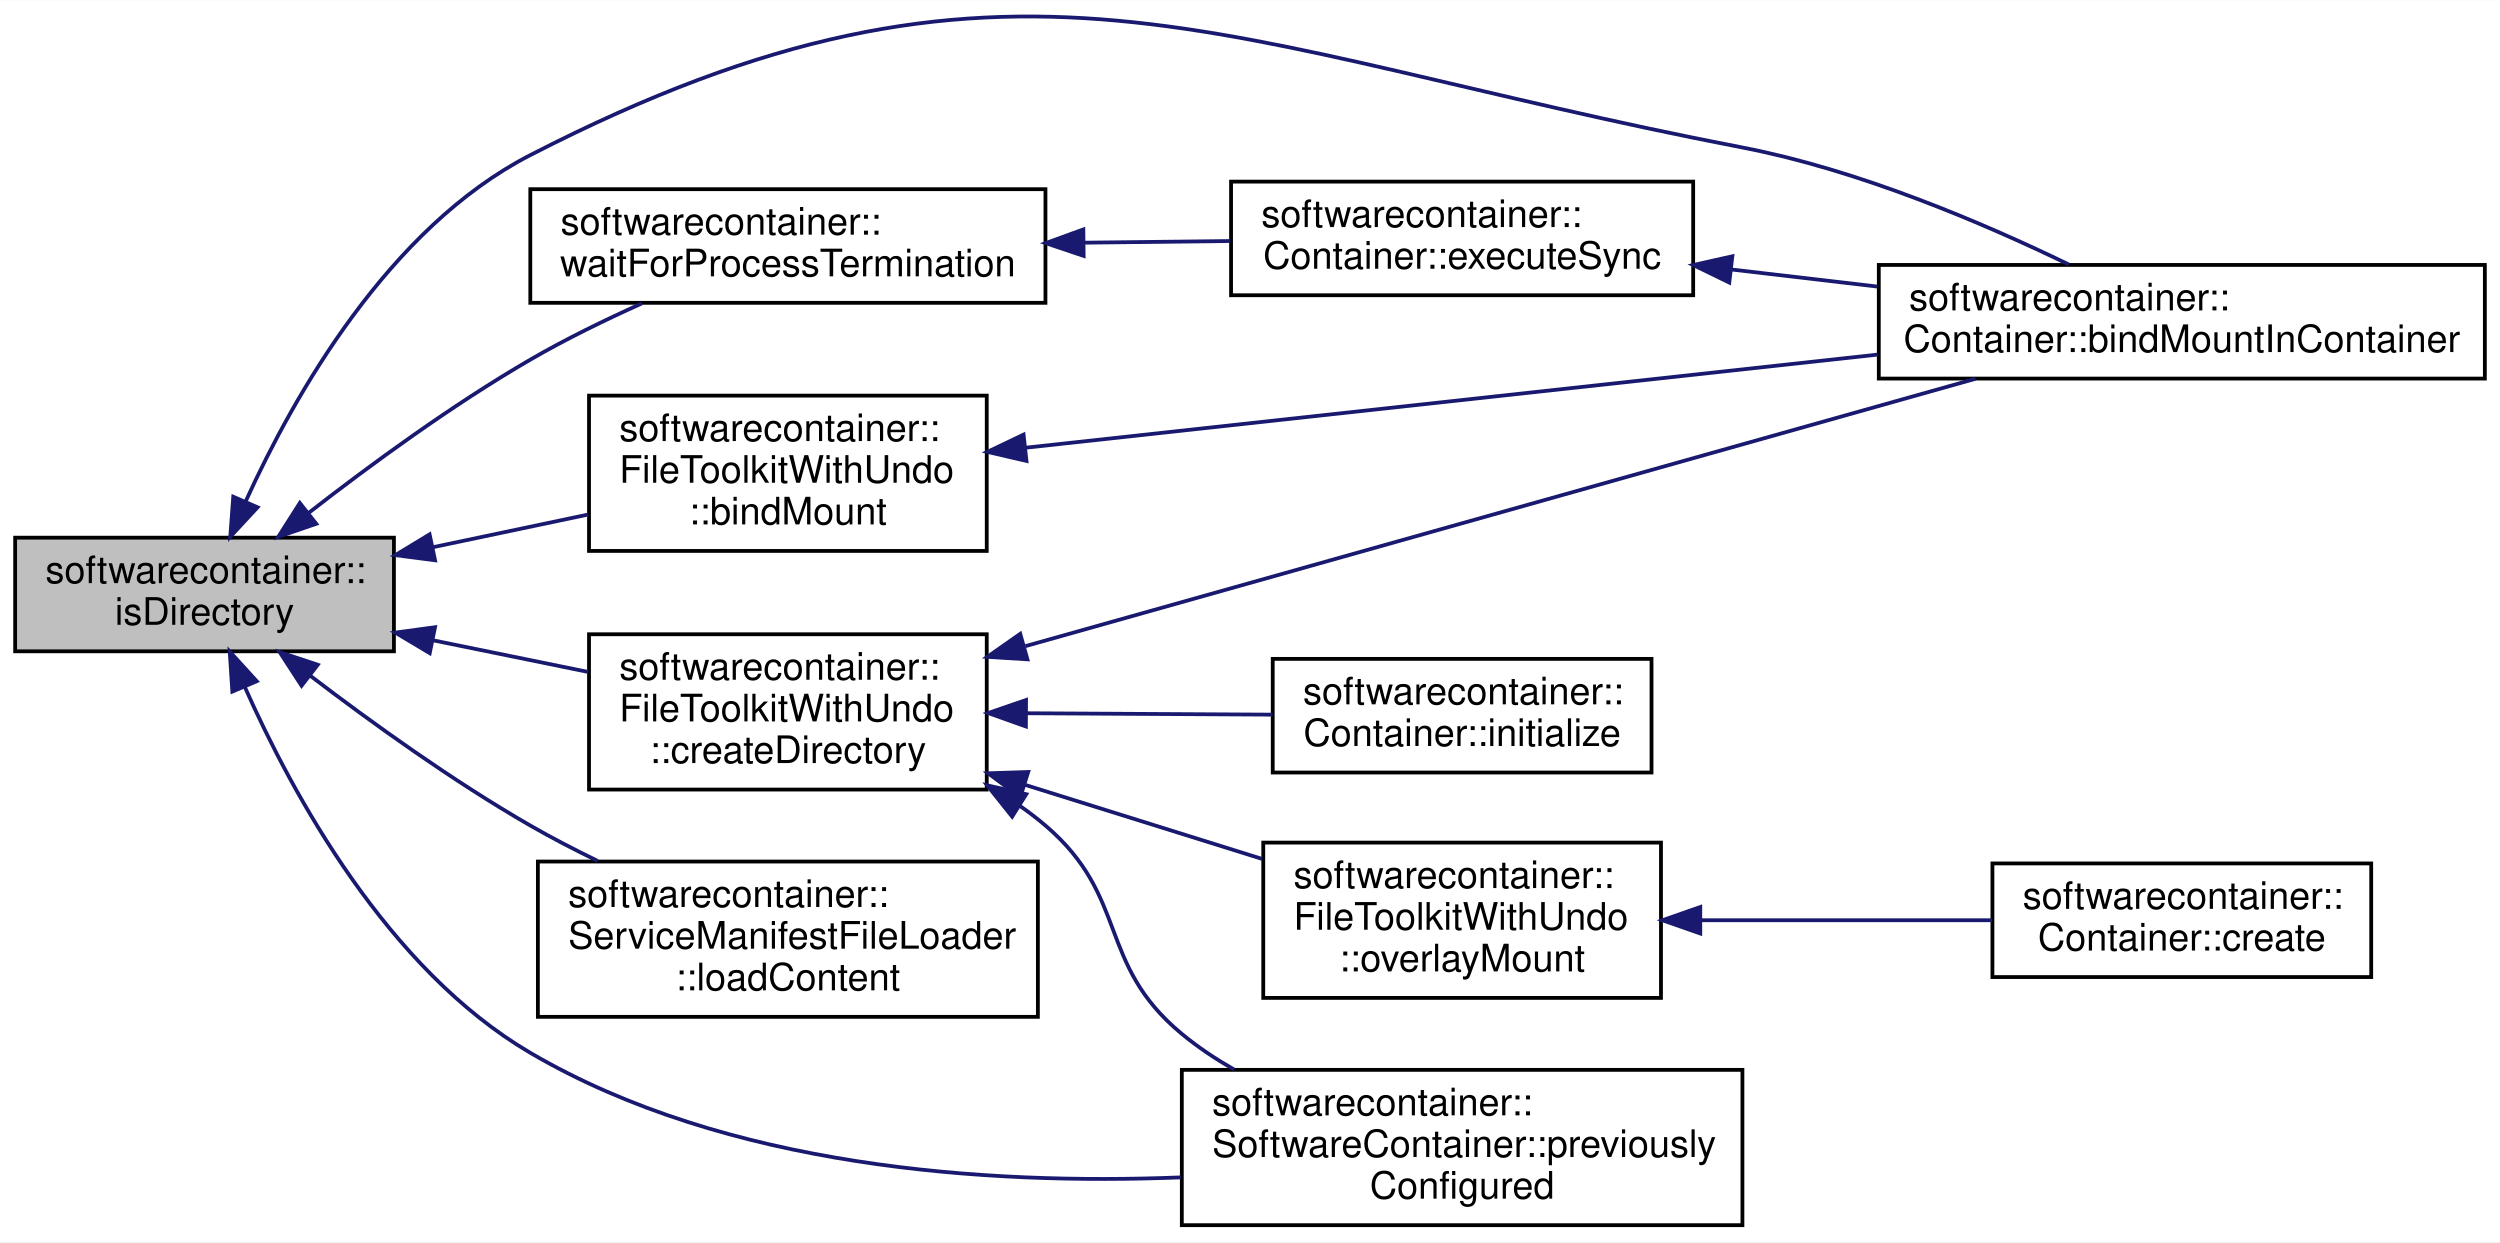
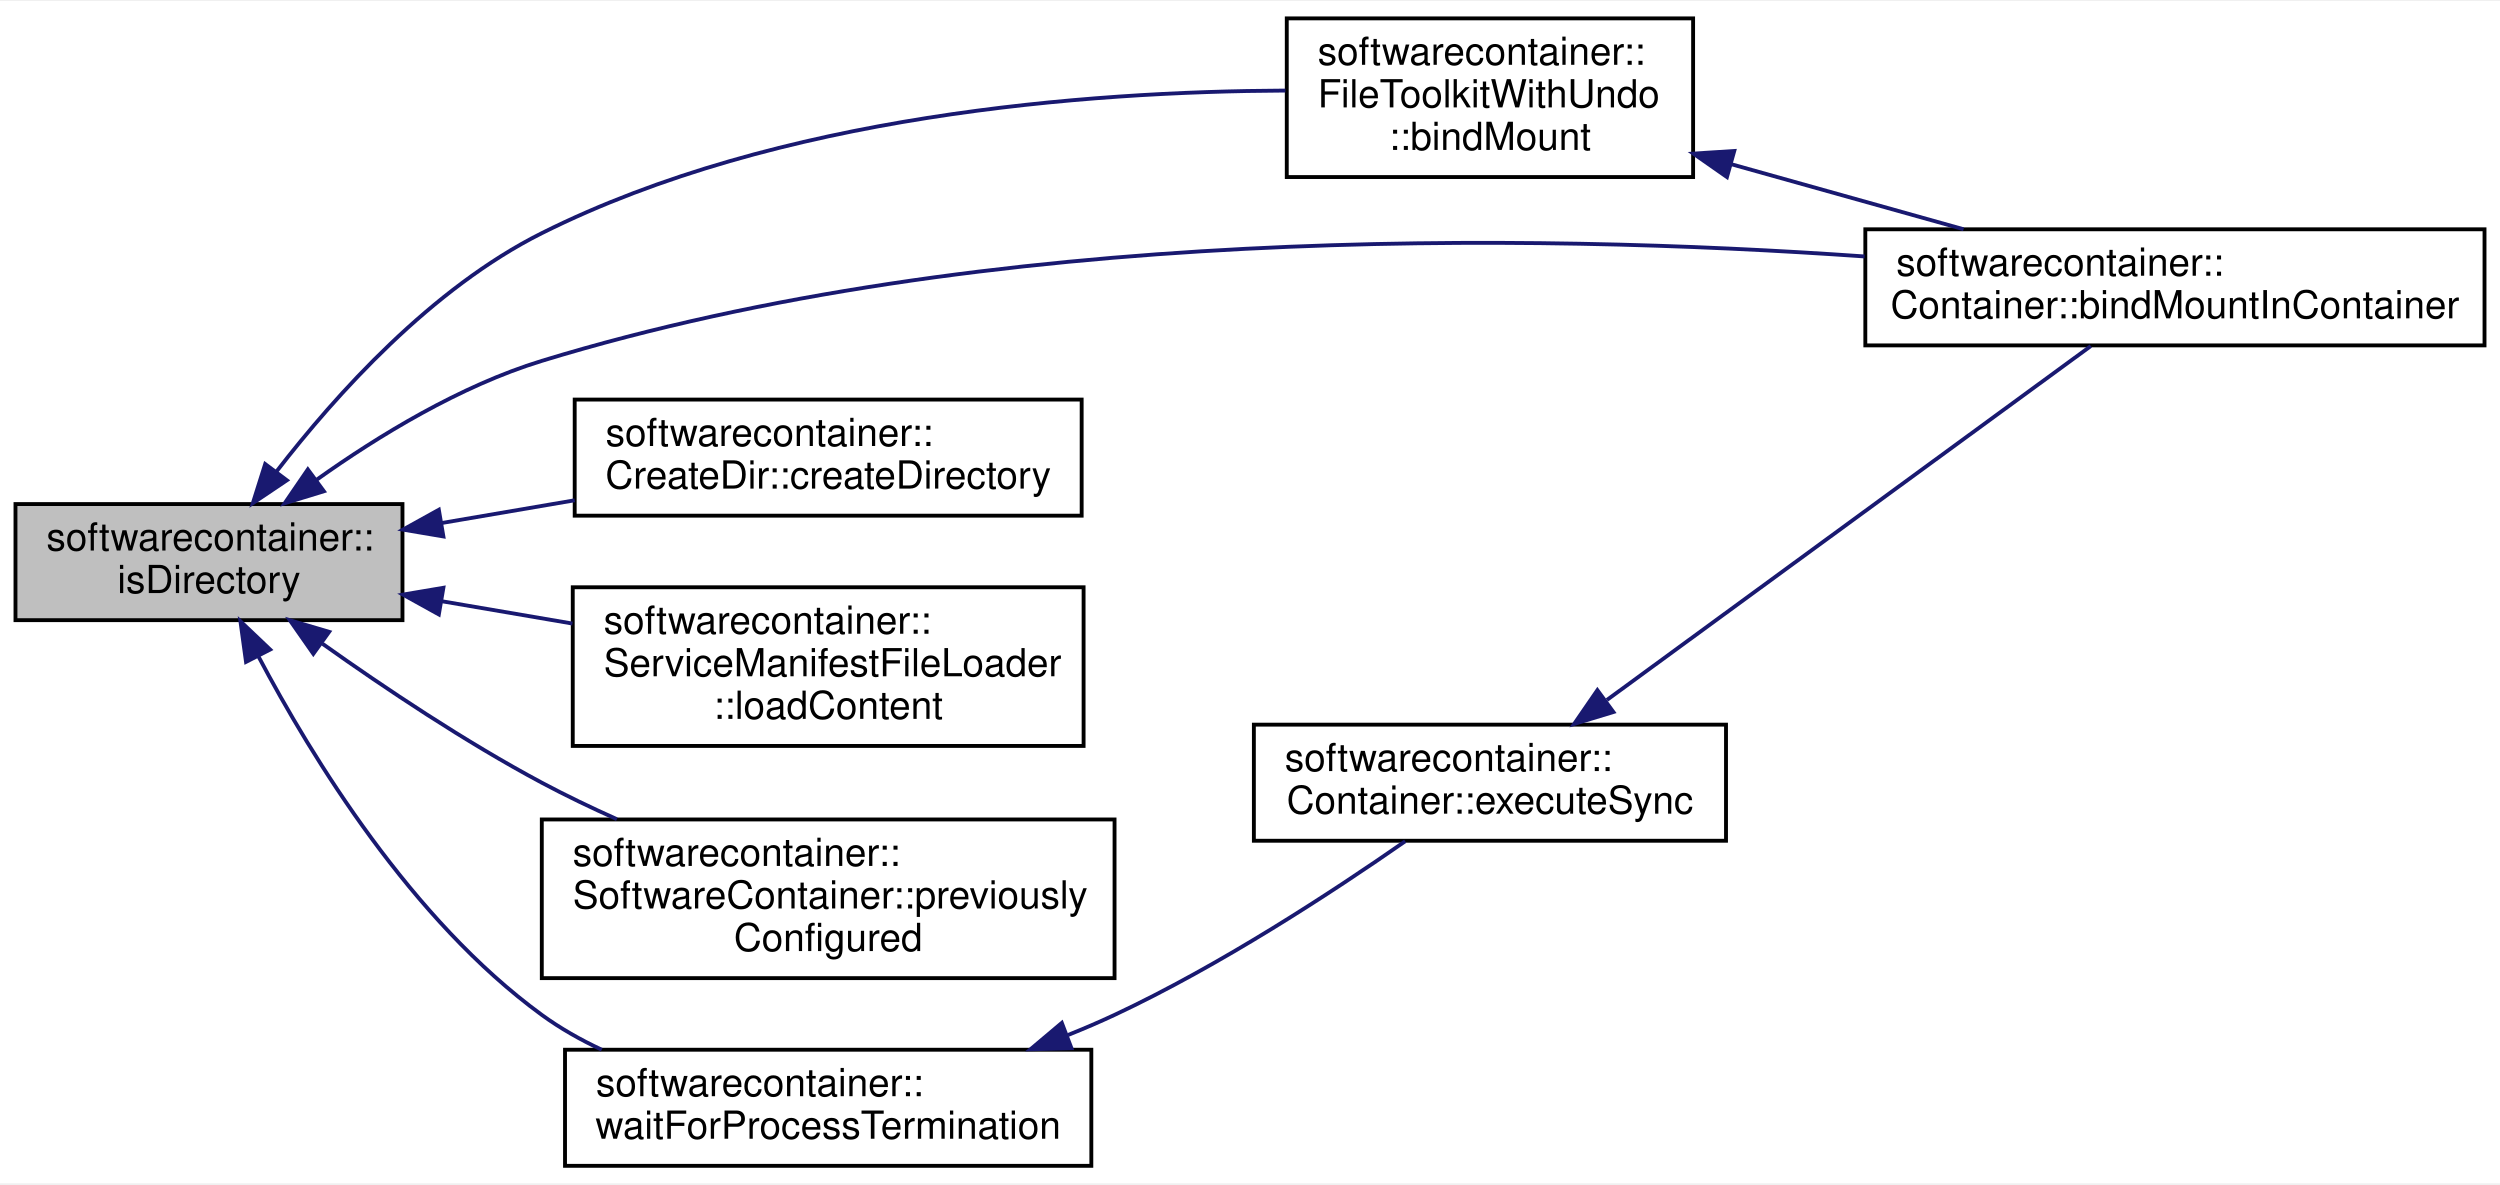
- <svg xmlns="http://www.w3.org/2000/svg" xmlns:xlink="http://www.w3.org/1999/xlink" width="660pt" height="328pt" viewBox="0.00 0.00 660.00 327.90">
-   <g id="graph0" class="graph" transform="scale(1 1) rotate(0) translate(4 323.895)">
-     <polygon fill="white" stroke="none" points="-4,4 -4,-323.895 656,-323.895 656,4 -4,4" />
+ <svg xmlns="http://www.w3.org/2000/svg" xmlns:xlink="http://www.w3.org/1999/xlink" width="646pt" height="306pt" viewBox="0.00 0.00 646.00 305.50">
+   <g id="graph0" class="graph" transform="scale(1 1) rotate(0) translate(4 301.5)">
+     <polygon fill="white" stroke="none" points="-4,4 -4,-301.5 642,-301.5 642,4 -4,4" />
    <g id="node1" class="node">
-       <polygon fill="#bfbfbf" stroke="black" points="0,-152 0,-182 100,-182 100,-152 0,-152" />
-       <text text-anchor="start" x="8" y="-170" font-family="Helvetica,sans-Serif" font-size="10.00">softwarecontainer::</text>
-       <text text-anchor="middle" x="50" y="-159" font-family="Helvetica,sans-Serif" font-size="10.00">isDirectory</text>
+       <polygon fill="#bfbfbf" stroke="black" points="0,-141.5 0,-171.5 100,-171.5 100,-141.5 0,-141.5" />
+       <text text-anchor="start" x="8" y="-159.5" font-family="Helvetica,sans-Serif" font-size="10.00">softwarecontainer::</text>
+       <text text-anchor="middle" x="50" y="-148.5" font-family="Helvetica,sans-Serif" font-size="10.00">isDirectory</text>
    </g>
    <g id="node2" class="node">
      <g id="a_node2">
        <a xlink:href="classsoftwarecontainer_1_1_file_toolkit_with_undo.html#a97fda85bea6f756d0620927c920ce83b" target="_top" xlink:title="bindMount Bind mount a src directory to another position dst. ">
-           <polygon fill="white" stroke="black" points="151.5,-178.5 151.5,-219.5 256.5,-219.5 256.5,-178.5 151.5,-178.5" />
-           <text text-anchor="start" x="159.5" y="-207.5" font-family="Helvetica,sans-Serif" font-size="10.00">softwarecontainer::</text>
-           <text text-anchor="start" x="159.5" y="-196.5" font-family="Helvetica,sans-Serif" font-size="10.00">FileToolkitWithUndo</text>
-           <text text-anchor="middle" x="204" y="-185.5" font-family="Helvetica,sans-Serif" font-size="10.00">::bindMount</text>
+           <polygon fill="white" stroke="black" points="328.5,-256 328.5,-297 433.5,-297 433.5,-256 328.5,-256" />
+           <text text-anchor="start" x="336.5" y="-285" font-family="Helvetica,sans-Serif" font-size="10.00">softwarecontainer::</text>
+           <text text-anchor="start" x="336.5" y="-274" font-family="Helvetica,sans-Serif" font-size="10.00">FileToolkitWithUndo</text>
+           <text text-anchor="middle" x="381" y="-263" font-family="Helvetica,sans-Serif" font-size="10.00">::bindMount</text>
        </a>
      </g>
    </g>
    <g id="edge1" class="edge">
-       <path fill="none" stroke="midnightblue" d="M110.483,-179.523C123.958,-182.36 138.161,-185.35 151.285,-188.113" />
-       <polygon fill="midnightblue" stroke="midnightblue" points="110.857,-176.025 100.35,-177.389 109.414,-182.875 110.857,-176.025" />
+       <path fill="none" stroke="midnightblue" d="M67.508,-179.986C82.842,-199.842 107.549,-227.264 136,-241.5 197.043,-272.043 276.738,-278.113 328.147,-278.35" />
+       <polygon fill="midnightblue" stroke="midnightblue" points="70.128,-177.646 61.334,-171.736 64.523,-181.839 70.128,-177.646" />
    </g>
    <g id="node3" class="node">
      <g id="a_node3">
        <a xlink:href="classsoftwarecontainer_1_1_container.html#ae5445d6a0c4b8b006ed38b3c01bb870c" target="_top" xlink:title="Tries to bind mount a path from host to container. ">
-           <polygon fill="white" stroke="black" points="492,-224 492,-254 652,-254 652,-224 492,-224" />
-           <text text-anchor="start" x="500" y="-242" font-family="Helvetica,sans-Serif" font-size="10.00">softwarecontainer::</text>
-           <text text-anchor="middle" x="572" y="-231" font-family="Helvetica,sans-Serif" font-size="10.00">Container::bindMountInContainer</text>
+           <polygon fill="white" stroke="black" points="478,-212.5 478,-242.5 638,-242.5 638,-212.5 478,-212.5" />
+           <text text-anchor="start" x="486" y="-230.5" font-family="Helvetica,sans-Serif" font-size="10.00">softwarecontainer::</text>
+           <text text-anchor="middle" x="558" y="-219.5" font-family="Helvetica,sans-Serif" font-size="10.00">Container::bindMountInContainer</text>
        </a>
      </g>
    </g>
    <g id="edge3" class="edge">
-       <path fill="none" stroke="midnightblue" d="M60.929,-191.733C73.652,-219.682 98.627,-263.779 136,-283 262.478,-348.048 316.341,-311.896 456,-285 486.617,-279.104 519.445,-265.129 542.156,-254.119" />
-       <polygon fill="midnightblue" stroke="midnightblue" points="63.998,-190.014 56.796,-182.243 57.58,-192.809 63.998,-190.014" />
+       <path fill="none" stroke="midnightblue" d="M77.842,-177.797C93.774,-189.139 114.925,-202.048 136,-208.5 250.909,-243.676 391.672,-241.536 477.811,-235.483" />
+       <polygon fill="midnightblue" stroke="midnightblue" points="79.692,-174.813 69.562,-171.709 75.545,-180.453 79.692,-174.813" />
    </g>
    <g id="node4" class="node">
      <g id="a_node4">
-         <a xlink:href="classsoftwarecontainer_1_1_file_toolkit_with_undo.html#a35eb42bdace2695fb3e96cb84a535213" target="_top" xlink:title="createDirectory Create a directory, and if successful append it to a list of dirs to be deleted in th...">
-           <polygon fill="white" stroke="black" points="151.5,-115.5 151.5,-156.5 256.5,-156.5 256.5,-115.5 151.5,-115.5" />
-           <text text-anchor="start" x="159.5" y="-144.5" font-family="Helvetica,sans-Serif" font-size="10.00">softwarecontainer::</text>
-           <text text-anchor="start" x="159.5" y="-133.5" font-family="Helvetica,sans-Serif" font-size="10.00">FileToolkitWithUndo</text>
-           <text text-anchor="middle" x="204" y="-122.5" font-family="Helvetica,sans-Serif" font-size="10.00">::createDirectory</text>
+         <a xlink:href="classsoftwarecontainer_1_1_create_dir.html#a5450e7097f1e4e1b88c3b55ab0ccae49" target="_top" xlink:title="createDirectory creates a directory according to given path. ">
+           <polygon fill="white" stroke="black" points="144.5,-168.5 144.5,-198.5 275.5,-198.5 275.5,-168.5 144.5,-168.5" />
+           <text text-anchor="start" x="152.5" y="-186.5" font-family="Helvetica,sans-Serif" font-size="10.00">softwarecontainer::</text>
+           <text text-anchor="middle" x="210" y="-175.5" font-family="Helvetica,sans-Serif" font-size="10.00">CreateDir::createDirectory</text>
        </a>
      </g>
    </g>
    <g id="edge4" class="edge">
-       <path fill="none" stroke="midnightblue" d="M110.483,-154.869C123.958,-152.12 138.161,-149.224 151.285,-146.547" />
-       <polygon fill="midnightblue" stroke="midnightblue" points="109.449,-151.507 100.35,-156.935 110.848,-158.366 109.449,-151.507" />
-     </g>
-     <g id="node8" class="node">
-       <g id="a_node8">
-         <a xlink:href="classsoftwarecontainer_1_1_software_container.html#aa699253aa7955f9d41c78324d5f49184" target="_top" xlink:title="Indicates if gateways have been configured previously. ">
-           <polygon fill="white" stroke="black" points="308,-0.5 308,-41.5 456,-41.5 456,-0.5 308,-0.5" />
-           <text text-anchor="start" x="316" y="-29.5" font-family="Helvetica,sans-Serif" font-size="10.00">softwarecontainer::</text>
-           <text text-anchor="start" x="316" y="-18.5" font-family="Helvetica,sans-Serif" font-size="10.00">SoftwareContainer::previously</text>
-           <text text-anchor="middle" x="382" y="-7.5" font-family="Helvetica,sans-Serif" font-size="10.00">Configured</text>
-         </a>
-       </g>
-     </g>
-     <g id="edge11" class="edge">
-       <path fill="none" stroke="midnightblue" d="M60.593,-142.659C73.23,-114.162 98.355,-68.06 136,-46 187.737,-15.683 256.32,-11.081 307.763,-13.117" />
-       <polygon fill="midnightblue" stroke="midnightblue" points="57.34,-141.365 56.644,-151.937 63.781,-144.106 57.34,-141.365" />
-     </g>
-     <g id="node9" class="node">
-       <g id="a_node9">
-         <a xlink:href="classsoftwarecontainer_1_1_service_manifest_file_loader.html#a3e97e320f32a9767ca5a94426e5f520e" target="_top" xlink:title="Loads the json content from the Service Manifest(s) ">
-           <polygon fill="white" stroke="black" points="138,-55.5 138,-96.5 270,-96.5 270,-55.5 138,-55.5" />
-           <text text-anchor="start" x="146" y="-84.5" font-family="Helvetica,sans-Serif" font-size="10.00">softwarecontainer::</text>
-           <text text-anchor="start" x="146" y="-73.5" font-family="Helvetica,sans-Serif" font-size="10.00">ServiceManifestFileLoader</text>
-           <text text-anchor="middle" x="204" y="-62.5" font-family="Helvetica,sans-Serif" font-size="10.00">::loadContent</text>
-         </a>
-       </g>
-     </g>
-     <g id="edge10" class="edge">
-       <path fill="none" stroke="midnightblue" d="M77.838,-145.605C94.116,-133.18 115.617,-117.717 136,-106 141.635,-102.761 147.684,-99.621 153.758,-96.671" />
-       <polygon fill="midnightblue" stroke="midnightblue" points="75.608,-142.906 69.836,-151.79 79.889,-148.444 75.608,-142.906" />
-     </g>
-     <g id="node10" class="node">
-       <g id="a_node10">
-         <a xlink:href="namespacesoftwarecontainer.html#aee26a680bb2961627889d39c9f874b2c" target="_top" xlink:title="waitForProcessTermination Waits for a process to terminate and then returns the status of the process...">
-           <polygon fill="white" stroke="black" points="136,-244 136,-274 272,-274 272,-244 136,-244" />
-           <text text-anchor="start" x="144" y="-262" font-family="Helvetica,sans-Serif" font-size="10.00">softwarecontainer::</text>
-           <text text-anchor="middle" x="204" y="-251" font-family="Helvetica,sans-Serif" font-size="10.00">waitForProcessTermination</text>
-         </a>
-       </g>
-     </g>
-     <g id="edge12" class="edge">
-       <path fill="none" stroke="midnightblue" d="M77.468,-188.531C93.765,-201.214 115.414,-217.06 136,-229 145.261,-234.371 155.658,-239.448 165.448,-243.844" />
-       <polygon fill="midnightblue" stroke="midnightblue" points="79.487,-185.666 69.467,-182.224 75.154,-191.163 79.487,-185.666" />
-     </g>
-     <g id="edge2" class="edge">
-       <path fill="none" stroke="midnightblue" d="M266.677,-205.741C328.578,-212.506 424.184,-222.955 491.692,-230.332" />
-       <polygon fill="midnightblue" stroke="midnightblue" points="266.984,-202.253 256.663,-204.646 266.223,-209.212 266.984,-202.253" />
-     </g>
-     <g id="edge8" class="edge">
-       <path fill="none" stroke="midnightblue" d="M266.712,-153.367C337.034,-173.157 450.823,-205.18 517.52,-223.949" />
-       <polygon fill="midnightblue" stroke="midnightblue" points="267.237,-149.879 256.663,-150.539 265.341,-156.617 267.237,-149.879" />
+       <path fill="none" stroke="midnightblue" d="M110.214,-166.619C121.403,-168.531 133.157,-170.539 144.499,-172.478" />
+       <polygon fill="midnightblue" stroke="midnightblue" points="110.573,-163.13 100.126,-164.895 109.394,-170.029 110.573,-163.13" />
    </g>
    <g id="node5" class="node">
      <g id="a_node5">
-         <a xlink:href="classsoftwarecontainer_1_1_file_toolkit_with_undo.html#a14711e649249d7f0b7e264c7d426ea23" target="_top" xlink:title="overlayMount Mount a directory with an overlay on top of it. ">
-           <polygon fill="white" stroke="black" points="329.5,-60.5 329.5,-101.5 434.5,-101.5 434.5,-60.5 329.5,-60.5" />
-           <text text-anchor="start" x="337.5" y="-89.5" font-family="Helvetica,sans-Serif" font-size="10.00">softwarecontainer::</text>
-           <text text-anchor="start" x="337.5" y="-78.5" font-family="Helvetica,sans-Serif" font-size="10.00">FileToolkitWithUndo</text>
-           <text text-anchor="middle" x="382" y="-67.5" font-family="Helvetica,sans-Serif" font-size="10.00">::overlayMount</text>
+         <a xlink:href="classsoftwarecontainer_1_1_service_manifest_file_loader.html#a3e97e320f32a9767ca5a94426e5f520e" target="_top" xlink:title="Loads the json content from the Service Manifest(s) ">
+           <polygon fill="white" stroke="black" points="144,-109 144,-150 276,-150 276,-109 144,-109" />
+           <text text-anchor="start" x="152" y="-138" font-family="Helvetica,sans-Serif" font-size="10.00">softwarecontainer::</text>
+           <text text-anchor="start" x="152" y="-127" font-family="Helvetica,sans-Serif" font-size="10.00">ServiceManifestFileLoader</text>
+           <text text-anchor="middle" x="210" y="-116" font-family="Helvetica,sans-Serif" font-size="10.00">::loadContent</text>
        </a>
      </g>
    </g>
    <g id="edge5" class="edge">
-       <path fill="none" stroke="midnightblue" d="M266.411,-116.809C286.906,-110.404 309.524,-103.336 329.213,-97.183" />
-       <polygon fill="midnightblue" stroke="midnightblue" points="265.355,-113.472 256.854,-119.796 267.443,-120.154 265.355,-113.472" />
+       <path fill="none" stroke="midnightblue" d="M110.082,-146.404C121.121,-144.517 132.716,-142.536 143.925,-140.62" />
+       <polygon fill="midnightblue" stroke="midnightblue" points="109.394,-142.971 100.126,-148.105 110.573,-149.87 109.394,-142.971" />
+     </g>
+     <g id="node6" class="node">
+       <g id="a_node6">
+         <a xlink:href="classsoftwarecontainer_1_1_software_container.html#aa699253aa7955f9d41c78324d5f49184" target="_top" xlink:title="Indicates if gateways have been configured previously. ">
+           <polygon fill="white" stroke="black" points="136,-49 136,-90 284,-90 284,-49 136,-49" />
+           <text text-anchor="start" x="144" y="-78" font-family="Helvetica,sans-Serif" font-size="10.00">softwarecontainer::</text>
+           <text text-anchor="start" x="144" y="-67" font-family="Helvetica,sans-Serif" font-size="10.00">SoftwareContainer::previously</text>
+           <text text-anchor="middle" x="210" y="-56" font-family="Helvetica,sans-Serif" font-size="10.00">Configured</text>
+         </a>
+       </g>
+     </g>
+     <g id="edge6" class="edge">
+       <path fill="none" stroke="midnightblue" d="M79.325,-135.411C95.444,-123.953 116.294,-110.019 136,-99.5 142.165,-96.209 148.77,-93.039 155.397,-90.072" />
+       <polygon fill="midnightblue" stroke="midnightblue" points="76.963,-132.799 70.895,-141.484 81.054,-138.479 76.963,-132.799" />
    </g>
    <g id="node7" class="node">
      <g id="a_node7">
-         <a xlink:href="classsoftwarecontainer_1_1_container.html#a25102e42007fb34a93d982b231ae6c78" target="_top" xlink:title="Setup the container for startup. ">
-           <polygon fill="white" stroke="black" points="332,-120 332,-150 432,-150 432,-120 332,-120" />
-           <text text-anchor="start" x="340" y="-138" font-family="Helvetica,sans-Serif" font-size="10.00">softwarecontainer::</text>
-           <text text-anchor="middle" x="382" y="-127" font-family="Helvetica,sans-Serif" font-size="10.00">Container::initialize</text>
+         <a xlink:href="namespacesoftwarecontainer.html#aee26a680bb2961627889d39c9f874b2c" target="_top" xlink:title="waitForProcessTermination Waits for a process to terminate and then returns the status of the process...">
+           <polygon fill="white" stroke="black" points="142,-0.5 142,-30.5 278,-30.5 278,-0.5 142,-0.5" />
+           <text text-anchor="start" x="150" y="-18.5" font-family="Helvetica,sans-Serif" font-size="10.00">softwarecontainer::</text>
+           <text text-anchor="middle" x="210" y="-7.5" font-family="Helvetica,sans-Serif" font-size="10.00">waitForProcessTermination</text>
        </a>
      </g>
    </g>
    <g id="edge7" class="edge">
-       <path fill="none" stroke="midnightblue" d="M267.091,-135.647C288.357,-135.526 311.839,-135.393 331.93,-135.279" />
-       <polygon fill="midnightblue" stroke="midnightblue" points="266.834,-132.149 256.854,-135.705 266.874,-139.148 266.834,-132.149" />
+       <path fill="none" stroke="midnightblue" d="M62.731,-132.226C76.689,-105.788 102.395,-64.006 136,-39.5 140.743,-36.041 146.012,-33.063 151.486,-30.501" />
+       <polygon fill="midnightblue" stroke="midnightblue" points="59.572,-130.716 58.127,-141.212 65.802,-133.908 59.572,-130.716" />
    </g>
-     <g id="edge9" class="edge">
-       <path fill="none" stroke="midnightblue" d="M265.093,-111.299C267.502,-109.626 269.818,-107.861 272,-106 294.23,-87.043 285.479,-69.609 308,-51 312.225,-47.509 316.912,-44.376 321.813,-41.575" />
-       <polygon fill="midnightblue" stroke="midnightblue" points="263.207,-108.349 256.598,-116.63 266.929,-114.278 263.207,-108.349" />
+     <g id="edge2" class="edge">
+       <path fill="none" stroke="midnightblue" d="M443.297,-259.337C462.878,-253.854 484.388,-247.831 503.379,-242.514" />
+       <polygon fill="midnightblue" stroke="midnightblue" points="442.245,-255.997 433.559,-262.063 444.133,-262.737 442.245,-255.997" />
    </g>
-     <g id="node6" class="node">
-       <g id="a_node6">
-         <a xlink:href="classsoftwarecontainer_1_1_container.html#a67f48ee29e9294f4f42436e1297d34c7" target="_top" xlink:title="create Creates a new lxc_container and creates it with all the initialization. ">
-           <polygon fill="white" stroke="black" points="522,-66 522,-96 622,-96 622,-66 522,-66" />
-           <text text-anchor="start" x="530" y="-84" font-family="Helvetica,sans-Serif" font-size="10.00">softwarecontainer::</text>
-           <text text-anchor="middle" x="572" y="-73" font-family="Helvetica,sans-Serif" font-size="10.00">Container::create</text>
+     <g id="node8" class="node">
+       <g id="a_node8">
+         <a xlink:href="classsoftwarecontainer_1_1_container.html#a480d9a7d3a2c0ee9d1756a2bdfc29f59" target="_top" xlink:title="synchronous version of execute ">
+           <polygon fill="white" stroke="black" points="320,-84.5 320,-114.5 442,-114.5 442,-84.5 320,-84.5" />
+           <text text-anchor="start" x="328" y="-102.5" font-family="Helvetica,sans-Serif" font-size="10.00">softwarecontainer::</text>
+           <text text-anchor="middle" x="381" y="-91.5" font-family="Helvetica,sans-Serif" font-size="10.00">Container::executeSync</text>
        </a>
      </g>
    </g>
-     <g id="edge6" class="edge">
-       <path fill="none" stroke="midnightblue" d="M444.979,-81C469.963,-81 498.373,-81 521.887,-81" />
-       <polygon fill="midnightblue" stroke="midnightblue" points="444.87,-77.5 434.869,-81 444.869,-84.5 444.87,-77.5" />
+     <g id="edge8" class="edge">
+       <path fill="none" stroke="midnightblue" d="M271.96,-34.299C276.078,-35.949 280.127,-37.685 284,-39.5 311.231,-52.257 340.203,-71.197 359.108,-84.373" />
+       <polygon fill="midnightblue" stroke="midnightblue" points="272.862,-30.898 262.271,-30.612 270.373,-37.44 272.862,-30.898" />
    </g>
-     <g id="node11" class="node">
-       <g id="a_node11">
-         <a xlink:href="classsoftwarecontainer_1_1_container.html#a480d9a7d3a2c0ee9d1756a2bdfc29f59" target="_top" xlink:title="synchronous version of execute ">
-           <polygon fill="white" stroke="black" points="321,-246 321,-276 443,-276 443,-246 321,-246" />
-           <text text-anchor="start" x="329" y="-264" font-family="Helvetica,sans-Serif" font-size="10.00">softwarecontainer::</text>
-           <text text-anchor="middle" x="382" y="-253" font-family="Helvetica,sans-Serif" font-size="10.00">Container::executeSync</text>
-         </a>
-       </g>
-     </g>
-     <g id="edge13" class="edge">
-       <path fill="none" stroke="midnightblue" d="M282.293,-259.878C295.188,-260.025 308.394,-260.175 320.782,-260.316" />
-       <polygon fill="midnightblue" stroke="midnightblue" points="282.079,-256.376 272.04,-259.762 282,-263.375 282.079,-256.376" />
-     </g>
-     <g id="edge14" class="edge">
-       <path fill="none" stroke="midnightblue" d="M452.964,-252.813C465.576,-251.337 478.807,-249.789 491.663,-248.284" />
-       <polygon fill="midnightblue" stroke="midnightblue" points="452.527,-249.34 443.001,-253.979 453.34,-256.292 452.527,-249.34" />
+     <g id="edge9" class="edge">
+       <path fill="none" stroke="midnightblue" d="M411.22,-120.872C446.581,-146.737 505.232,-189.635 536.265,-212.334" />
+       <polygon fill="midnightblue" stroke="midnightblue" points="412.9,-117.765 402.762,-114.686 408.767,-123.415 412.9,-117.765" />
    </g>
  </g>
</svg>
